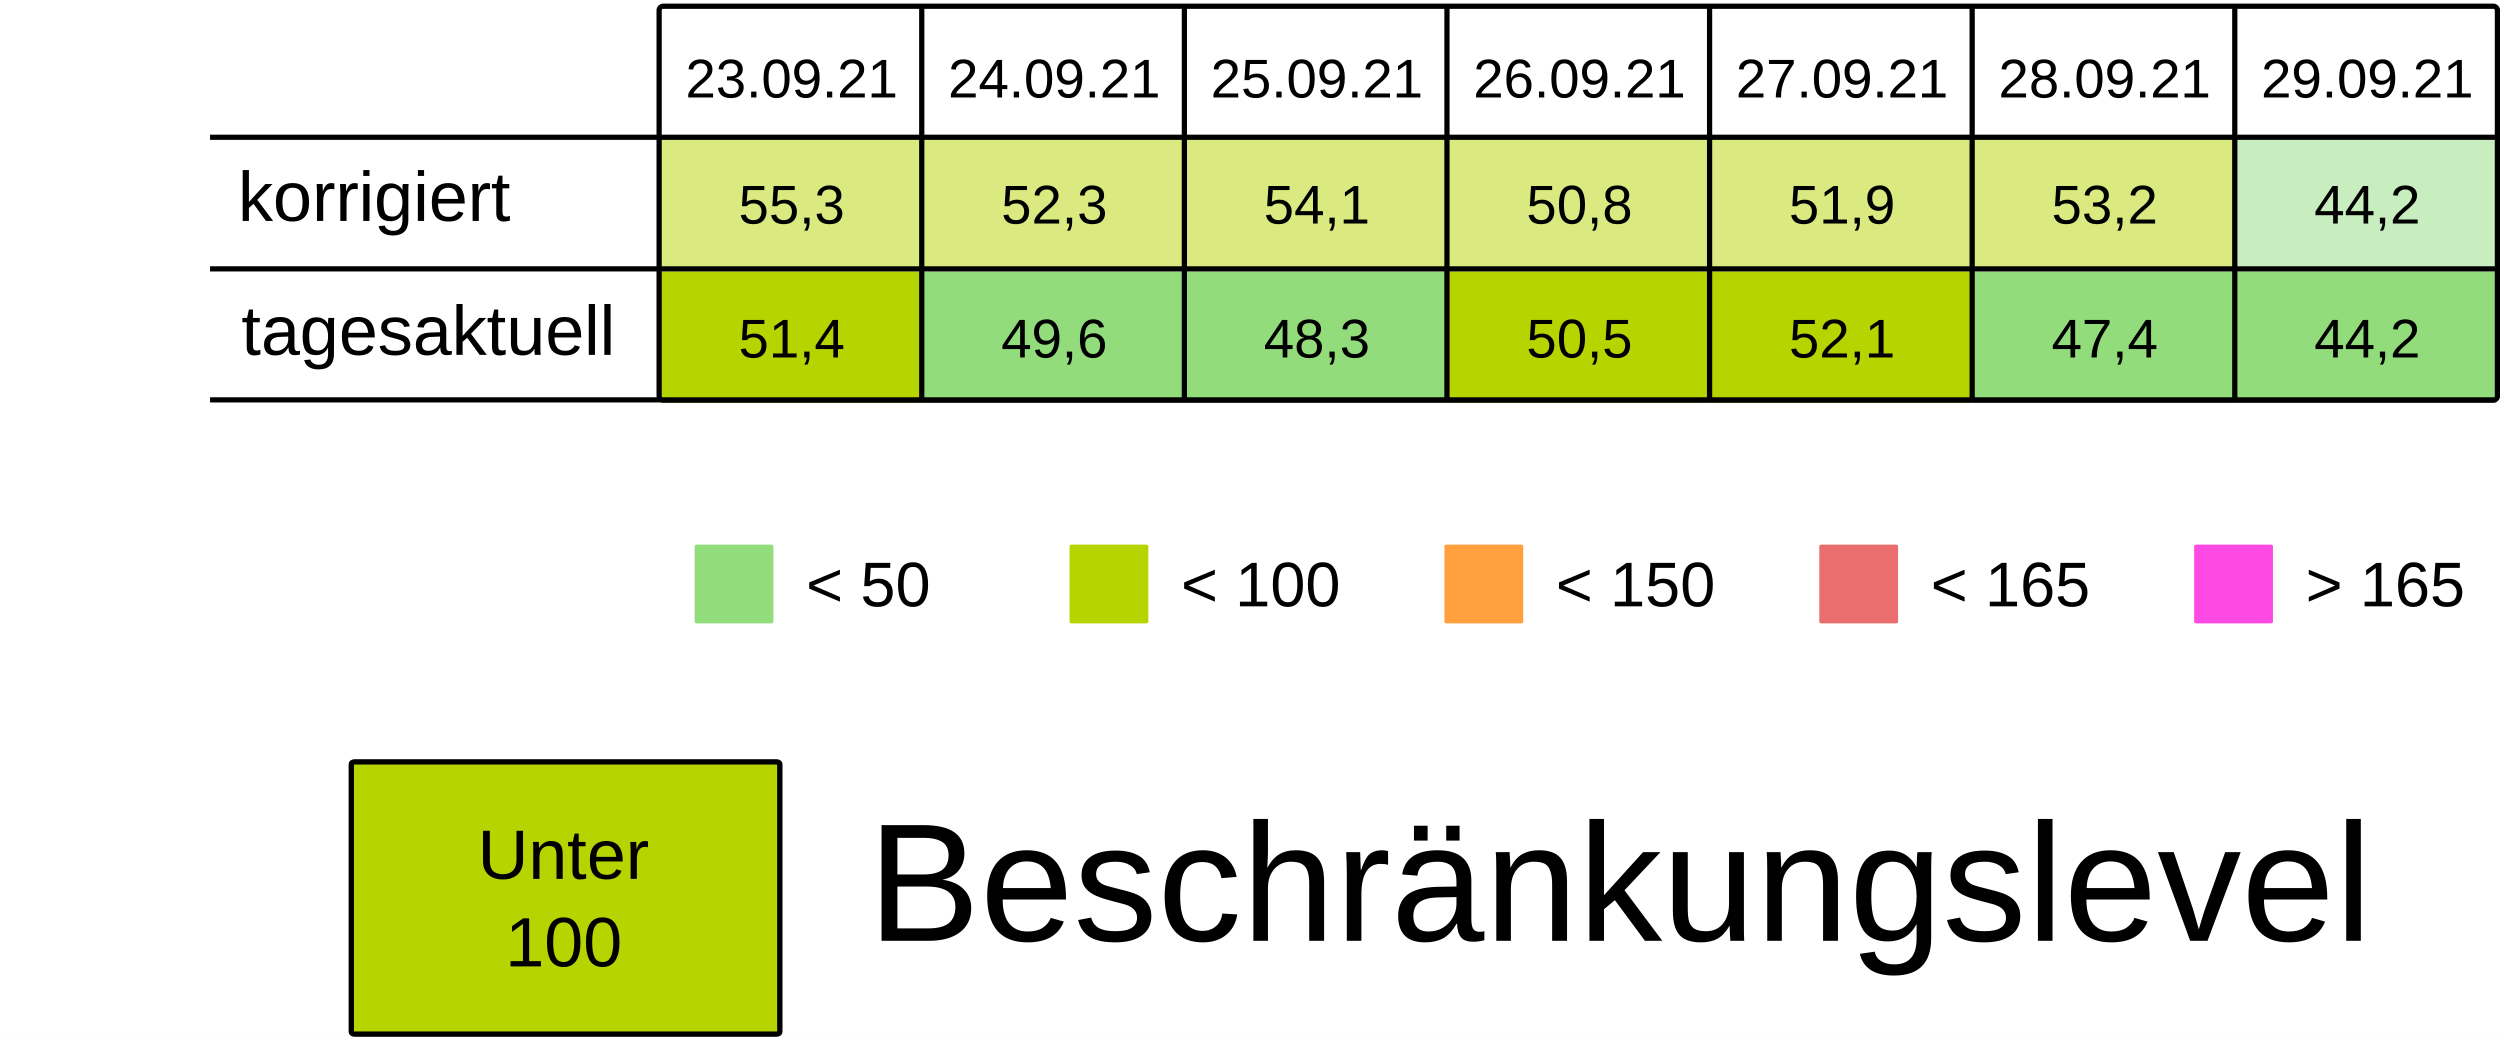
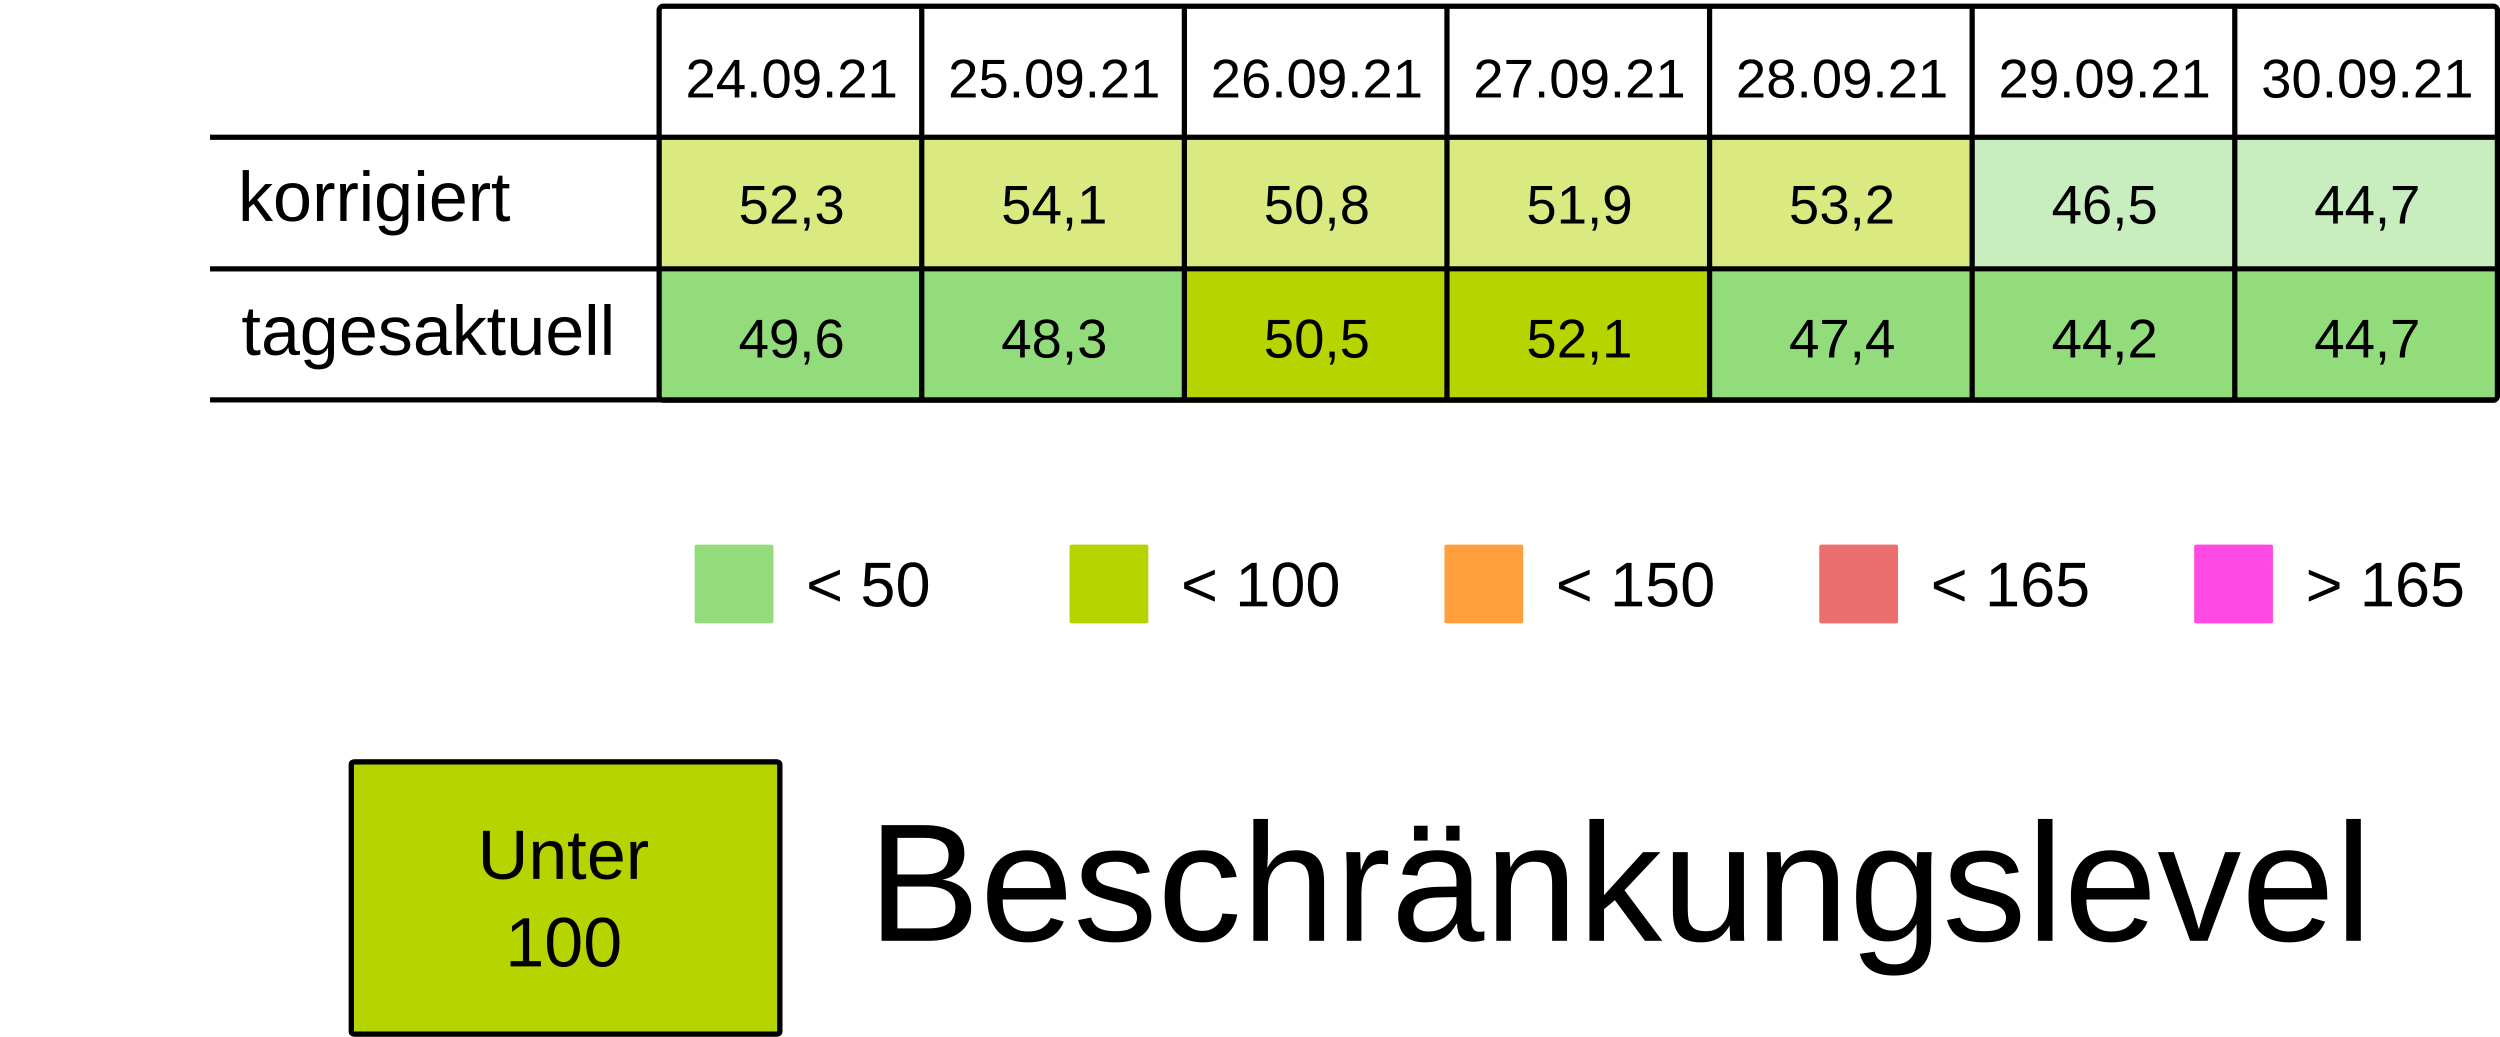
<svg xmlns="http://www.w3.org/2000/svg" viewBox="0 0 125.94 52.229" height="197.399" width="475.994">
  <rect width="100%" height="100%" x="-.001" fill="#fff" />
  <g transform="translate(-13.231 -25.355)">
    <rect ry=".106" rx=".169" y="32.284" x="46.434" height="6.615" width="13.229" fill="#B5D4007F" />
    <rect ry=".106" rx=".169" y="32.284" x="59.664" height="6.615" width="13.229" fill="#B5D4007F" />
    <rect ry=".106" rx=".169" y="32.284" x="72.893" height="6.615" width="13.229" fill="#B5D4007F" />
    <rect ry=".106" rx=".169" y="32.284" x="86.122" height="6.615" width="13.229" fill="#B5D4007F" />
    <rect ry=".106" rx=".169" y="32.284" x="99.351" height="6.615" width="13.229" fill="#B5D4007F" />
-     <rect ry=".106" rx=".169" y="32.284" x="112.58" height="6.615" width="13.229" fill="#B5D4007F" />
+     <rect ry=".106" rx=".169" y="32.284" x="112.58" height="6.615" width="13.229" fill="#92dc7c7F" />
    <rect ry=".106" rx=".169" y="32.284" x="125.809" height="6.615" width="13.229" fill="#92dc7c7F" />
    <text y="30.266" x="53.113" style="line-height:125%;-inkscape-font-specification:Arial;text-align:center" font-weight="400" font-size="2.749" letter-spacing="0" word-spacing="0" font-family="Arial" text-anchor="middle" stroke-width=".064">
-       <tspan style="text-align:center" y="30.266" x="53.113">23.09.21</tspan>
+       <tspan style="text-align:center" y="30.266" x="53.113">24.09.21</tspan>
    </text>
    <text y="30.266" x="66.342" style="line-height:125%;-inkscape-font-specification:Arial;text-align:center" font-weight="400" font-size="2.749" letter-spacing="0" word-spacing="0" font-family="Arial" text-anchor="middle" stroke-width=".064">
-       <tspan style="text-align:center" y="30.266" x="66.342">24.09.21</tspan>
+       <tspan style="text-align:center" y="30.266" x="66.342">25.09.21</tspan>
    </text>
    <text y="30.266" x="79.571" style="line-height:125%;-inkscape-font-specification:Arial;text-align:center" font-weight="400" font-size="2.749" letter-spacing="0" word-spacing="0" font-family="Arial" text-anchor="middle" stroke-width=".064">
-       <tspan style="text-align:center" y="30.266" x="79.571">25.09.21</tspan>
+       <tspan style="text-align:center" y="30.266" x="79.571">26.09.21</tspan>
    </text>
    <text y="30.266" x="92.8" style="line-height:125%;-inkscape-font-specification:Arial;text-align:center" font-weight="400" font-size="2.749" letter-spacing="0" word-spacing="0" font-family="Arial" text-anchor="middle" stroke-width=".064">
-       <tspan style="text-align:center" y="30.266" x="92.8">26.09.21</tspan>
+       <tspan style="text-align:center" y="30.266" x="92.8">27.09.21</tspan>
    </text>
    <text y="30.266" x="106.029" style="line-height:125%;-inkscape-font-specification:Arial;text-align:center" font-weight="400" font-size="2.749" letter-spacing="0" word-spacing="0" font-family="Arial" text-anchor="middle" stroke-width=".064">
-       <tspan style="text-align:center" y="30.266" x="106.029">27.09.21</tspan>
+       <tspan style="text-align:center" y="30.266" x="106.029">28.09.21</tspan>
    </text>
    <text y="30.266" x="119.258" style="line-height:125%;-inkscape-font-specification:Arial;text-align:center" font-weight="400" font-size="2.749" letter-spacing="0" word-spacing="0" font-family="Arial" text-anchor="middle" stroke-width=".064">
-       <tspan style="text-align:center" y="30.266" x="119.258">28.09.21</tspan>
+       <tspan style="text-align:center" y="30.266" x="119.258">29.09.21</tspan>
    </text>
    <text y="30.266" x="132.488" style="line-height:125%;-inkscape-font-specification:Arial;text-align:center" font-weight="400" font-size="2.749" letter-spacing="0" word-spacing="0" font-family="Arial" text-anchor="middle" stroke-width=".064">
-       <tspan style="text-align:center" y="30.266" x="132.488">29.09.21</tspan>
+       <tspan style="text-align:center" y="30.266" x="132.488">30.09.21</tspan>
    </text>
    <text y="36.616" x="53.113" style="line-height:125%;-inkscape-font-specification:Arial;text-align:center" font-weight="400" font-size="2.749" letter-spacing="0" word-spacing="0" font-family="Arial" text-anchor="middle" stroke-width=".064">
-       <tspan style="text-align:center" y="36.616" x="53.113">55,3</tspan>
+       <tspan style="text-align:center" y="36.616" x="53.113">52,3</tspan>
    </text>
    <text y="36.616" x="66.342" style="line-height:125%;-inkscape-font-specification:Arial;text-align:center" font-weight="400" font-size="2.749" letter-spacing="0" word-spacing="0" font-family="Arial" text-anchor="middle" stroke-width=".064">
-       <tspan style="text-align:center" y="36.616" x="66.342">52,3</tspan>
+       <tspan style="text-align:center" y="36.616" x="66.342">54,1</tspan>
    </text>
    <text y="36.616" x="79.571" style="line-height:125%;-inkscape-font-specification:Arial;text-align:center" font-weight="400" font-size="2.749" letter-spacing="0" word-spacing="0" font-family="Arial" text-anchor="middle" stroke-width=".064">
-       <tspan style="text-align:center" y="36.616" x="79.571">54,1</tspan>
+       <tspan style="text-align:center" y="36.616" x="79.571">50,8</tspan>
    </text>
    <text y="36.616" x="92.8" style="line-height:125%;-inkscape-font-specification:Arial;text-align:center" font-weight="400" font-size="2.749" letter-spacing="0" word-spacing="0" font-family="Arial" text-anchor="middle" stroke-width=".064">
-       <tspan style="text-align:center" y="36.616" x="92.8">50,8</tspan>
+       <tspan style="text-align:center" y="36.616" x="92.8">51,9</tspan>
    </text>
    <text y="36.616" x="106.029" style="line-height:125%;-inkscape-font-specification:Arial;text-align:center" font-weight="400" font-size="2.749" letter-spacing="0" word-spacing="0" font-family="Arial" text-anchor="middle" stroke-width=".064">
-       <tspan style="text-align:center" y="36.616" x="106.029">51,9</tspan>
+       <tspan style="text-align:center" y="36.616" x="106.029">53,2</tspan>
    </text>
    <text y="36.616" x="119.258" style="line-height:125%;-inkscape-font-specification:Arial;text-align:center" font-weight="400" font-size="2.749" letter-spacing="0" word-spacing="0" font-family="Arial" text-anchor="middle" stroke-width=".064">
-       <tspan style="text-align:center" y="36.616" x="119.258">53,2</tspan>
+       <tspan style="text-align:center" y="36.616" x="119.258">46,5</tspan>
    </text>
    <text y="36.616" x="132.488" style="line-height:125%;-inkscape-font-specification:Arial;text-align:center" font-weight="400" font-size="2.749" letter-spacing="0" word-spacing="0" font-family="Arial" text-anchor="middle" stroke-width=".064">
-       <tspan style="text-align:center" y="36.616" x="132.488">44,2</tspan>
+       <tspan style="text-align:center" y="36.616" x="132.488">44,7</tspan>
    </text>
    <rect ry=".071" rx=".12" y="52.79" x="48.224" height="3.969" width="3.969" fill="#92dc7c" />
    <text y="55.896" x="53.84" style="line-height:125%;-inkscape-font-specification:Arial" font-weight="400" font-size="3.175" letter-spacing="0" word-spacing="0" font-family="Arial" stroke-width=".265">
      <tspan y="55.896" x="53.84">&lt; 50</tspan>
    </text>
    <rect ry=".071" rx=".12" y="52.79" x="67.11" height="3.969" width="3.969" fill="#B5D400" />
    <text y="55.896" x="72.726" style="line-height:125%;-inkscape-font-specification:Arial" font-weight="400" font-size="3.175" letter-spacing="0" word-spacing="0" font-family="Arial" stroke-width=".265">
      <tspan y="55.896" x="72.726">&lt; 100</tspan>
    </text>
    <rect ry=".071" rx=".12" y="52.79" x="104.88" height="3.969" width="3.969" fill="#ea6e6e" />
    <text y="55.896" x="110.496" style="line-height:125%;-inkscape-font-specification:Arial" font-weight="400" font-size="3.175" letter-spacing="0" word-spacing="0" font-family="Arial" stroke-width=".265">
      <tspan y="55.896" x="110.496">&lt; 165</tspan>
    </text>
    <rect ry=".071" rx=".12" y="52.79" x="123.765" height="3.969" width="3.969" fill="#FF49E3" />
    <text y="55.896" x="129.381" style="line-height:125%;-inkscape-font-specification:Arial" font-weight="400" font-size="3.175" letter-spacing="0" word-spacing="0" font-family="Arial" stroke-width=".265">
      <tspan y="55.896" x="129.381">&gt; 165</tspan>
    </text>
    <rect ry=".071" rx=".12" y="52.79" x="85.995" height="3.969" width="3.969" fill="#ff9f3d" />
    <text y="55.896" x="91.61" style="line-height:125%;-inkscape-font-specification:Arial" font-weight="400" font-size="3.175" letter-spacing="0" word-spacing="0" font-family="Arial" stroke-width=".265">
      <tspan y="55.896" x="91.61">&lt; 150</tspan>
    </text>
-     <rect ry=".106" rx=".169" y="39.031" x="46.435" height="6.615" width="13.229" fill="#B5D400" />
+     <rect ry=".106" rx=".169" y="39.031" x="46.435" height="6.615" width="13.229" fill="#92dc7c" />
    <rect ry=".106" rx=".169" y="39.031" x="59.665" height="6.615" width="13.229" fill="#92dc7c" />
-     <rect ry=".106" rx=".169" y="39.031" x="72.894" height="6.615" width="13.229" fill="#92dc7c" />
+     <rect ry=".106" rx=".169" y="39.031" x="72.894" height="6.615" width="13.229" fill="#B5D400" />
    <rect ry=".106" rx=".169" y="39.031" x="86.123" height="6.615" width="13.229" fill="#B5D400" />
-     <rect ry=".106" rx=".169" y="39.031" x="99.352" height="6.615" width="13.229" fill="#B5D400" />
+     <rect ry=".106" rx=".169" y="39.031" x="99.352" height="6.615" width="13.229" fill="#92dc7c" />
    <rect ry=".106" rx=".169" y="39.031" x="112.581" height="6.615" width="13.229" fill="#92dc7c" />
    <rect ry=".106" rx=".169" y="39.031" x="125.81" height="6.615" width="13.229" fill="#92dc7c" />
    <text y="43.363" x="53.114" style="line-height:125%;-inkscape-font-specification:Arial;text-align:center" font-weight="400" font-size="2.749" letter-spacing="0" word-spacing="0" font-family="Arial" text-anchor="middle" stroke-width=".064">
-       <tspan style="text-align:center" y="43.363" x="53.114">51,4</tspan>
+       <tspan style="text-align:center" y="43.363" x="53.114">49,6</tspan>
    </text>
    <text y="43.363" x="66.343" style="line-height:125%;-inkscape-font-specification:Arial;text-align:center" font-weight="400" font-size="2.749" letter-spacing="0" word-spacing="0" font-family="Arial" text-anchor="middle" stroke-width=".064">
-       <tspan style="text-align:center" y="43.363" x="66.343">49,6</tspan>
+       <tspan style="text-align:center" y="43.363" x="66.343">48,3</tspan>
    </text>
    <text y="43.363" x="79.572" style="line-height:125%;-inkscape-font-specification:Arial;text-align:center" font-weight="400" font-size="2.749" letter-spacing="0" word-spacing="0" font-family="Arial" text-anchor="middle" stroke-width=".064">
-       <tspan style="text-align:center" y="43.363" x="79.572">48,3</tspan>
+       <tspan style="text-align:center" y="43.363" x="79.572">50,5</tspan>
    </text>
    <text y="43.363" x="92.801" style="line-height:125%;-inkscape-font-specification:Arial;text-align:center" font-weight="400" font-size="2.749" letter-spacing="0" word-spacing="0" font-family="Arial" text-anchor="middle" stroke-width=".064">
-       <tspan style="text-align:center" y="43.363" x="92.801">50,5</tspan>
+       <tspan style="text-align:center" y="43.363" x="92.801">52,1</tspan>
    </text>
    <text y="43.363" x="106.03" style="line-height:125%;-inkscape-font-specification:Arial;text-align:center" font-weight="400" font-size="2.749" letter-spacing="0" word-spacing="0" font-family="Arial" text-anchor="middle" stroke-width=".064">
-       <tspan style="text-align:center" y="43.363" x="106.03">52,1</tspan>
+       <tspan style="text-align:center" y="43.363" x="106.03">47,4</tspan>
    </text>
    <text y="43.363" x="119.259" style="line-height:125%;-inkscape-font-specification:Arial;text-align:center" font-weight="400" font-size="2.749" letter-spacing="0" word-spacing="0" font-family="Arial" text-anchor="middle" stroke-width=".064">
-       <tspan style="text-align:center" y="43.363" x="119.259">47,4</tspan>
+       <tspan style="text-align:center" y="43.363" x="119.259">44,2</tspan>
    </text>
    <text y="43.363" x="132.489" style="line-height:125%;-inkscape-font-specification:Arial;text-align:center" font-weight="400" font-size="2.749" letter-spacing="0" word-spacing="0" font-family="Arial" text-anchor="middle" stroke-width=".064">
-       <tspan style="text-align:center" y="43.363" x="132.489">44,2</tspan>
+       <tspan style="text-align:center" y="43.363" x="132.489">44,7</tspan>
    </text>
    <text style="line-height:125%;-inkscape-font-specification:Arial" x="25.224" y="36.483" font-weight="400" font-size="3.528" font-family="Arial" letter-spacing="0" word-spacing="0" stroke-width=".265">
      <tspan x="25.224" y="36.483">korrigiert</tspan>
    </text>
    <text style="line-height:125%;-inkscape-font-specification:Arial" x="25.396" y="43.23" font-weight="400" font-size="3.528" font-family="Arial" letter-spacing="0" word-spacing="0" stroke-width=".265">
      <tspan x="25.396" y="43.23">tagesaktuell</tspan>
    </text>
    <path d="M59.665 25.802v19.844zm13.23 0v19.844zm13.228 0v19.844zm13.23 0v19.844zm13.228 0v19.844zm13.23 0v19.844zM23.812 32.27h115.096zm0 6.629h115.096zm0 6.6h115.096zm22.823-19.83h92.206c.11 0 .2.09.2.2v19.445a.2.2 0 01-.2.2H46.635a.2.2 0 01-.2-.2V25.869c0-.11.089-.2.2-.2z" fill="none" stroke="#000" stroke-width=".264" />
    <rect ry=".108" rx=".169" y="63.735" x="30.927" height="13.715" width="21.588" fill="#B5D400" stroke-miterlimit="0" stroke="#000" stroke-width=".269" />
    <text y="69.629" x="41.626" style="line-height:125%;-inkscape-font-specification:Arial;text-align:center" font-weight="400" font-size="3.528" letter-spacing="0" word-spacing="0" font-family="Arial" text-anchor="middle" stroke-width=".265">
      <tspan style="text-align:center" y="69.629" x="42.1">Unter</tspan>
      <tspan style="text-align:center" y="74.038" x="41.626">100</tspan>
    </text>
    <text style="line-height:125%;-inkscape-font-specification:Arial" x="56.955" y="72.75" font-weight="400" font-size="8.467" font-family="Arial" letter-spacing="0" word-spacing="0" stroke-width=".265">
      <tspan x="56.955" y="72.75">Beschränkungslevel</tspan>
    </text>
  </g>
</svg>
